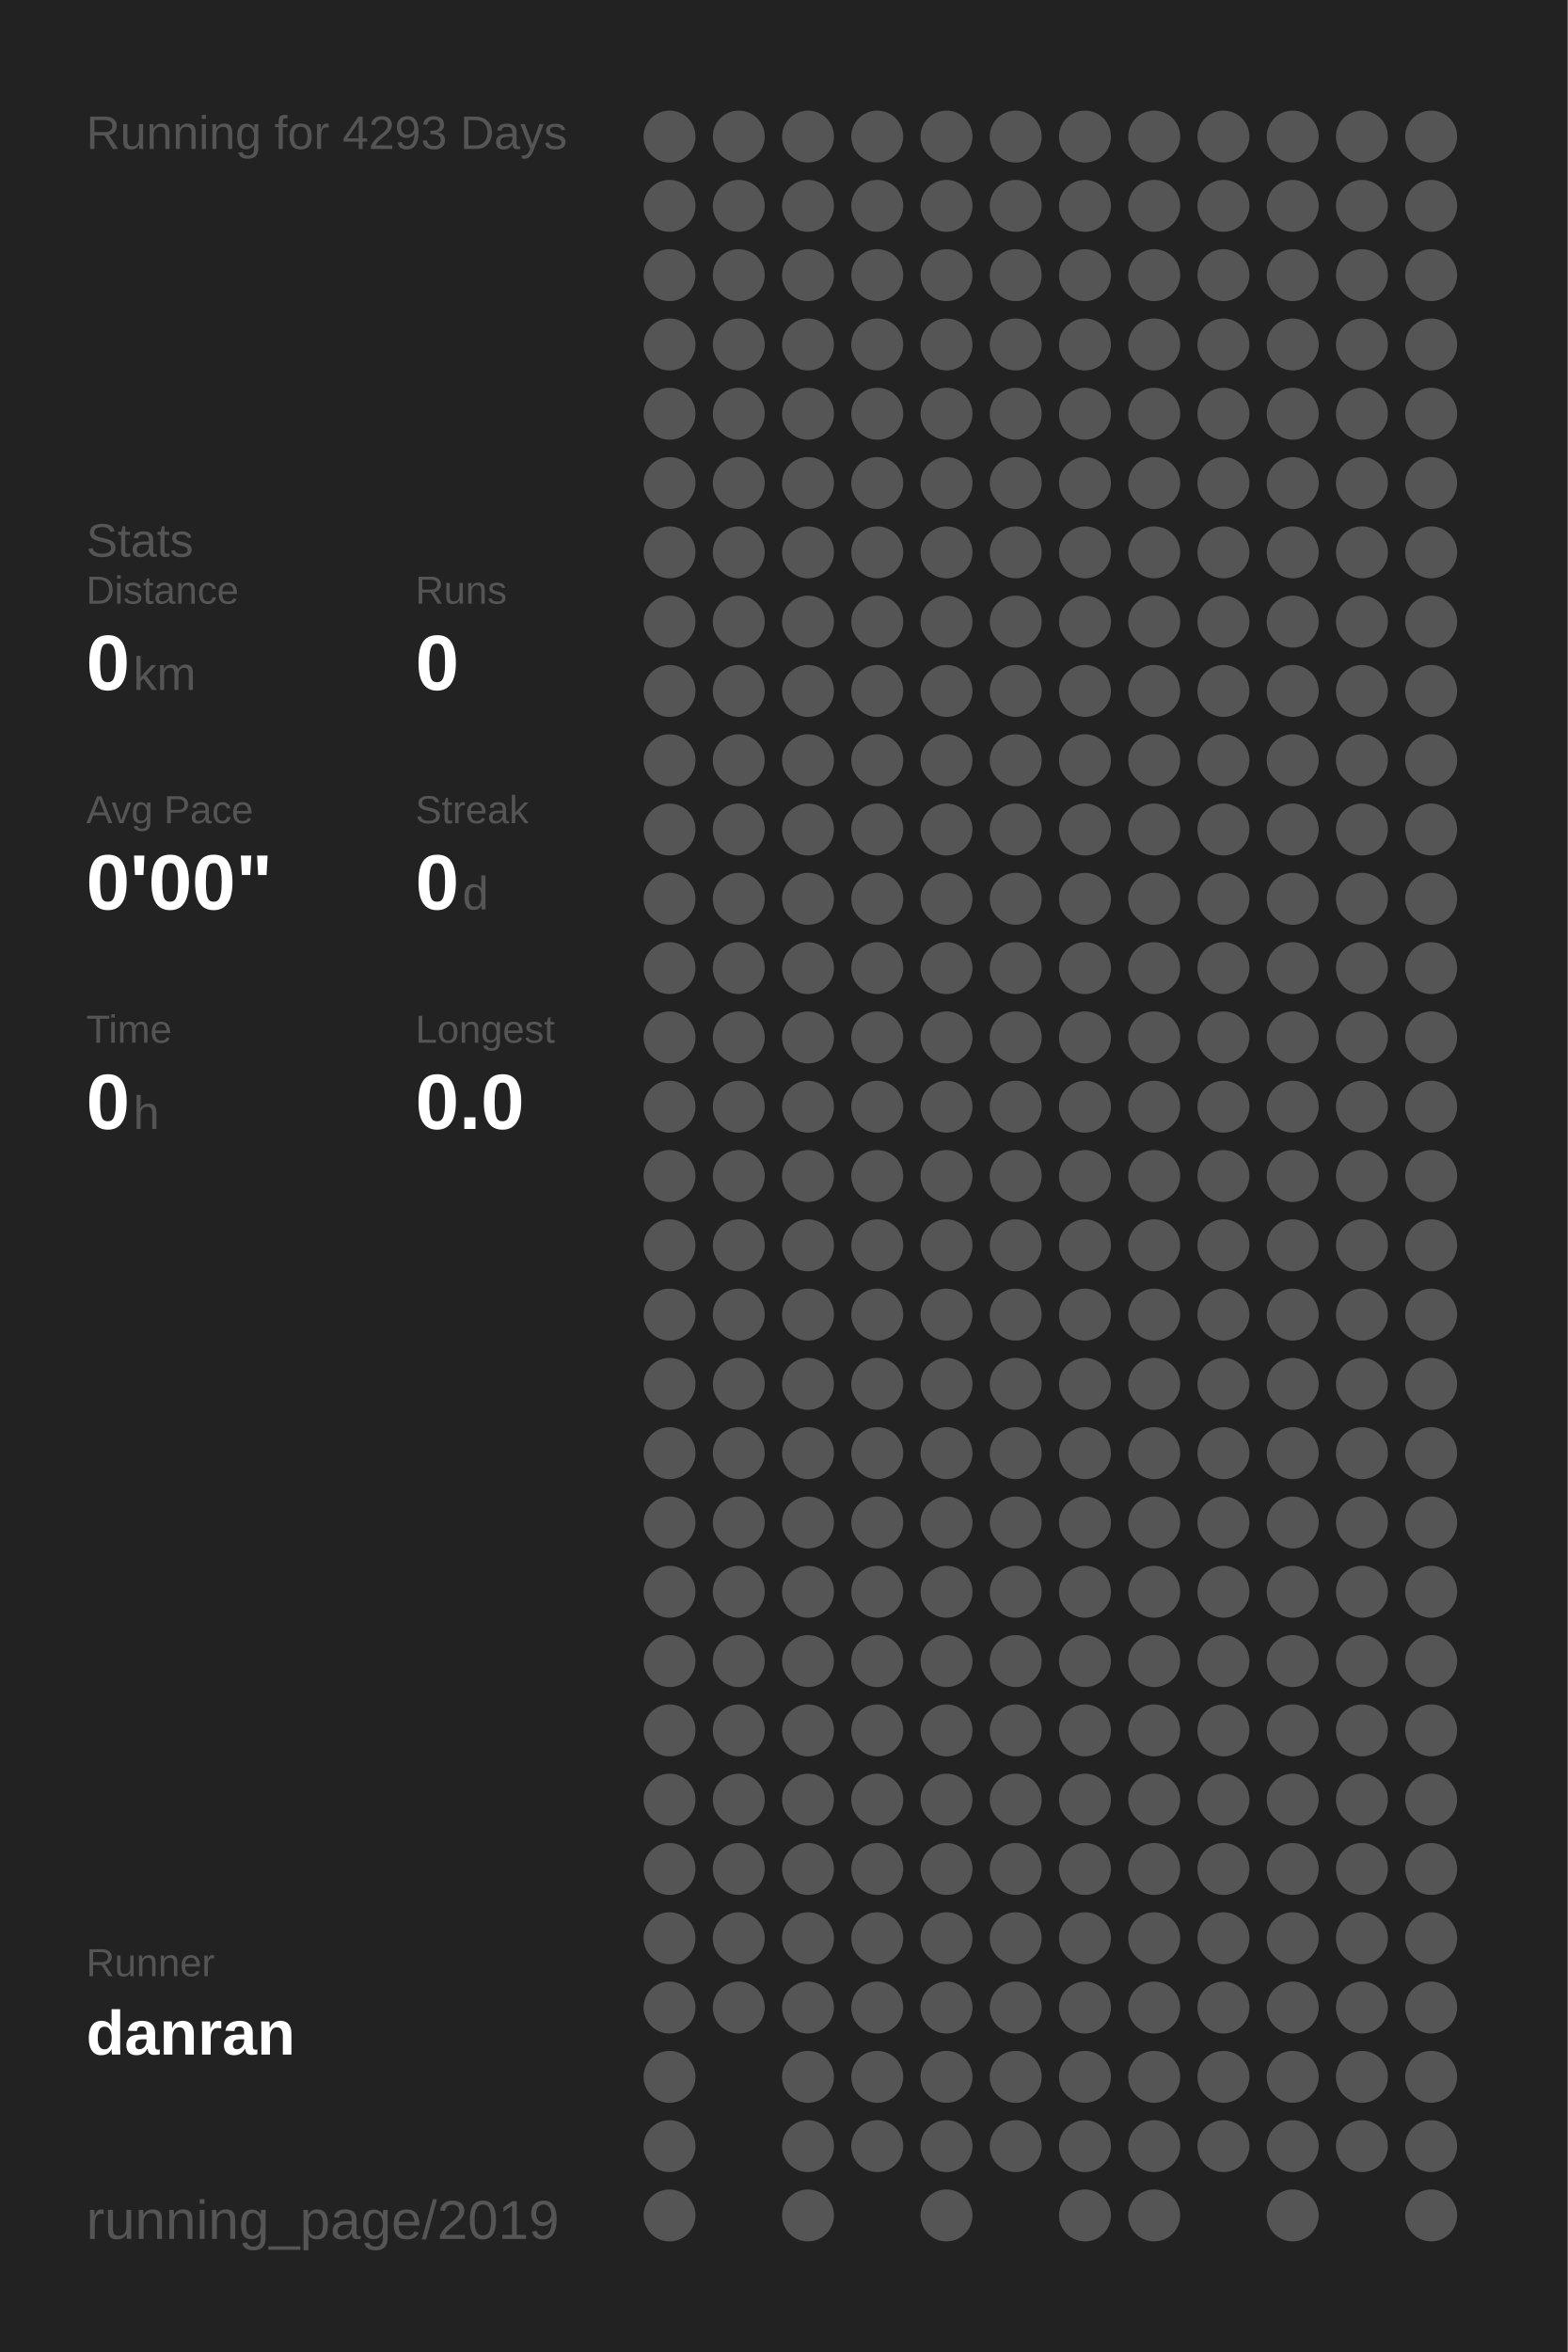
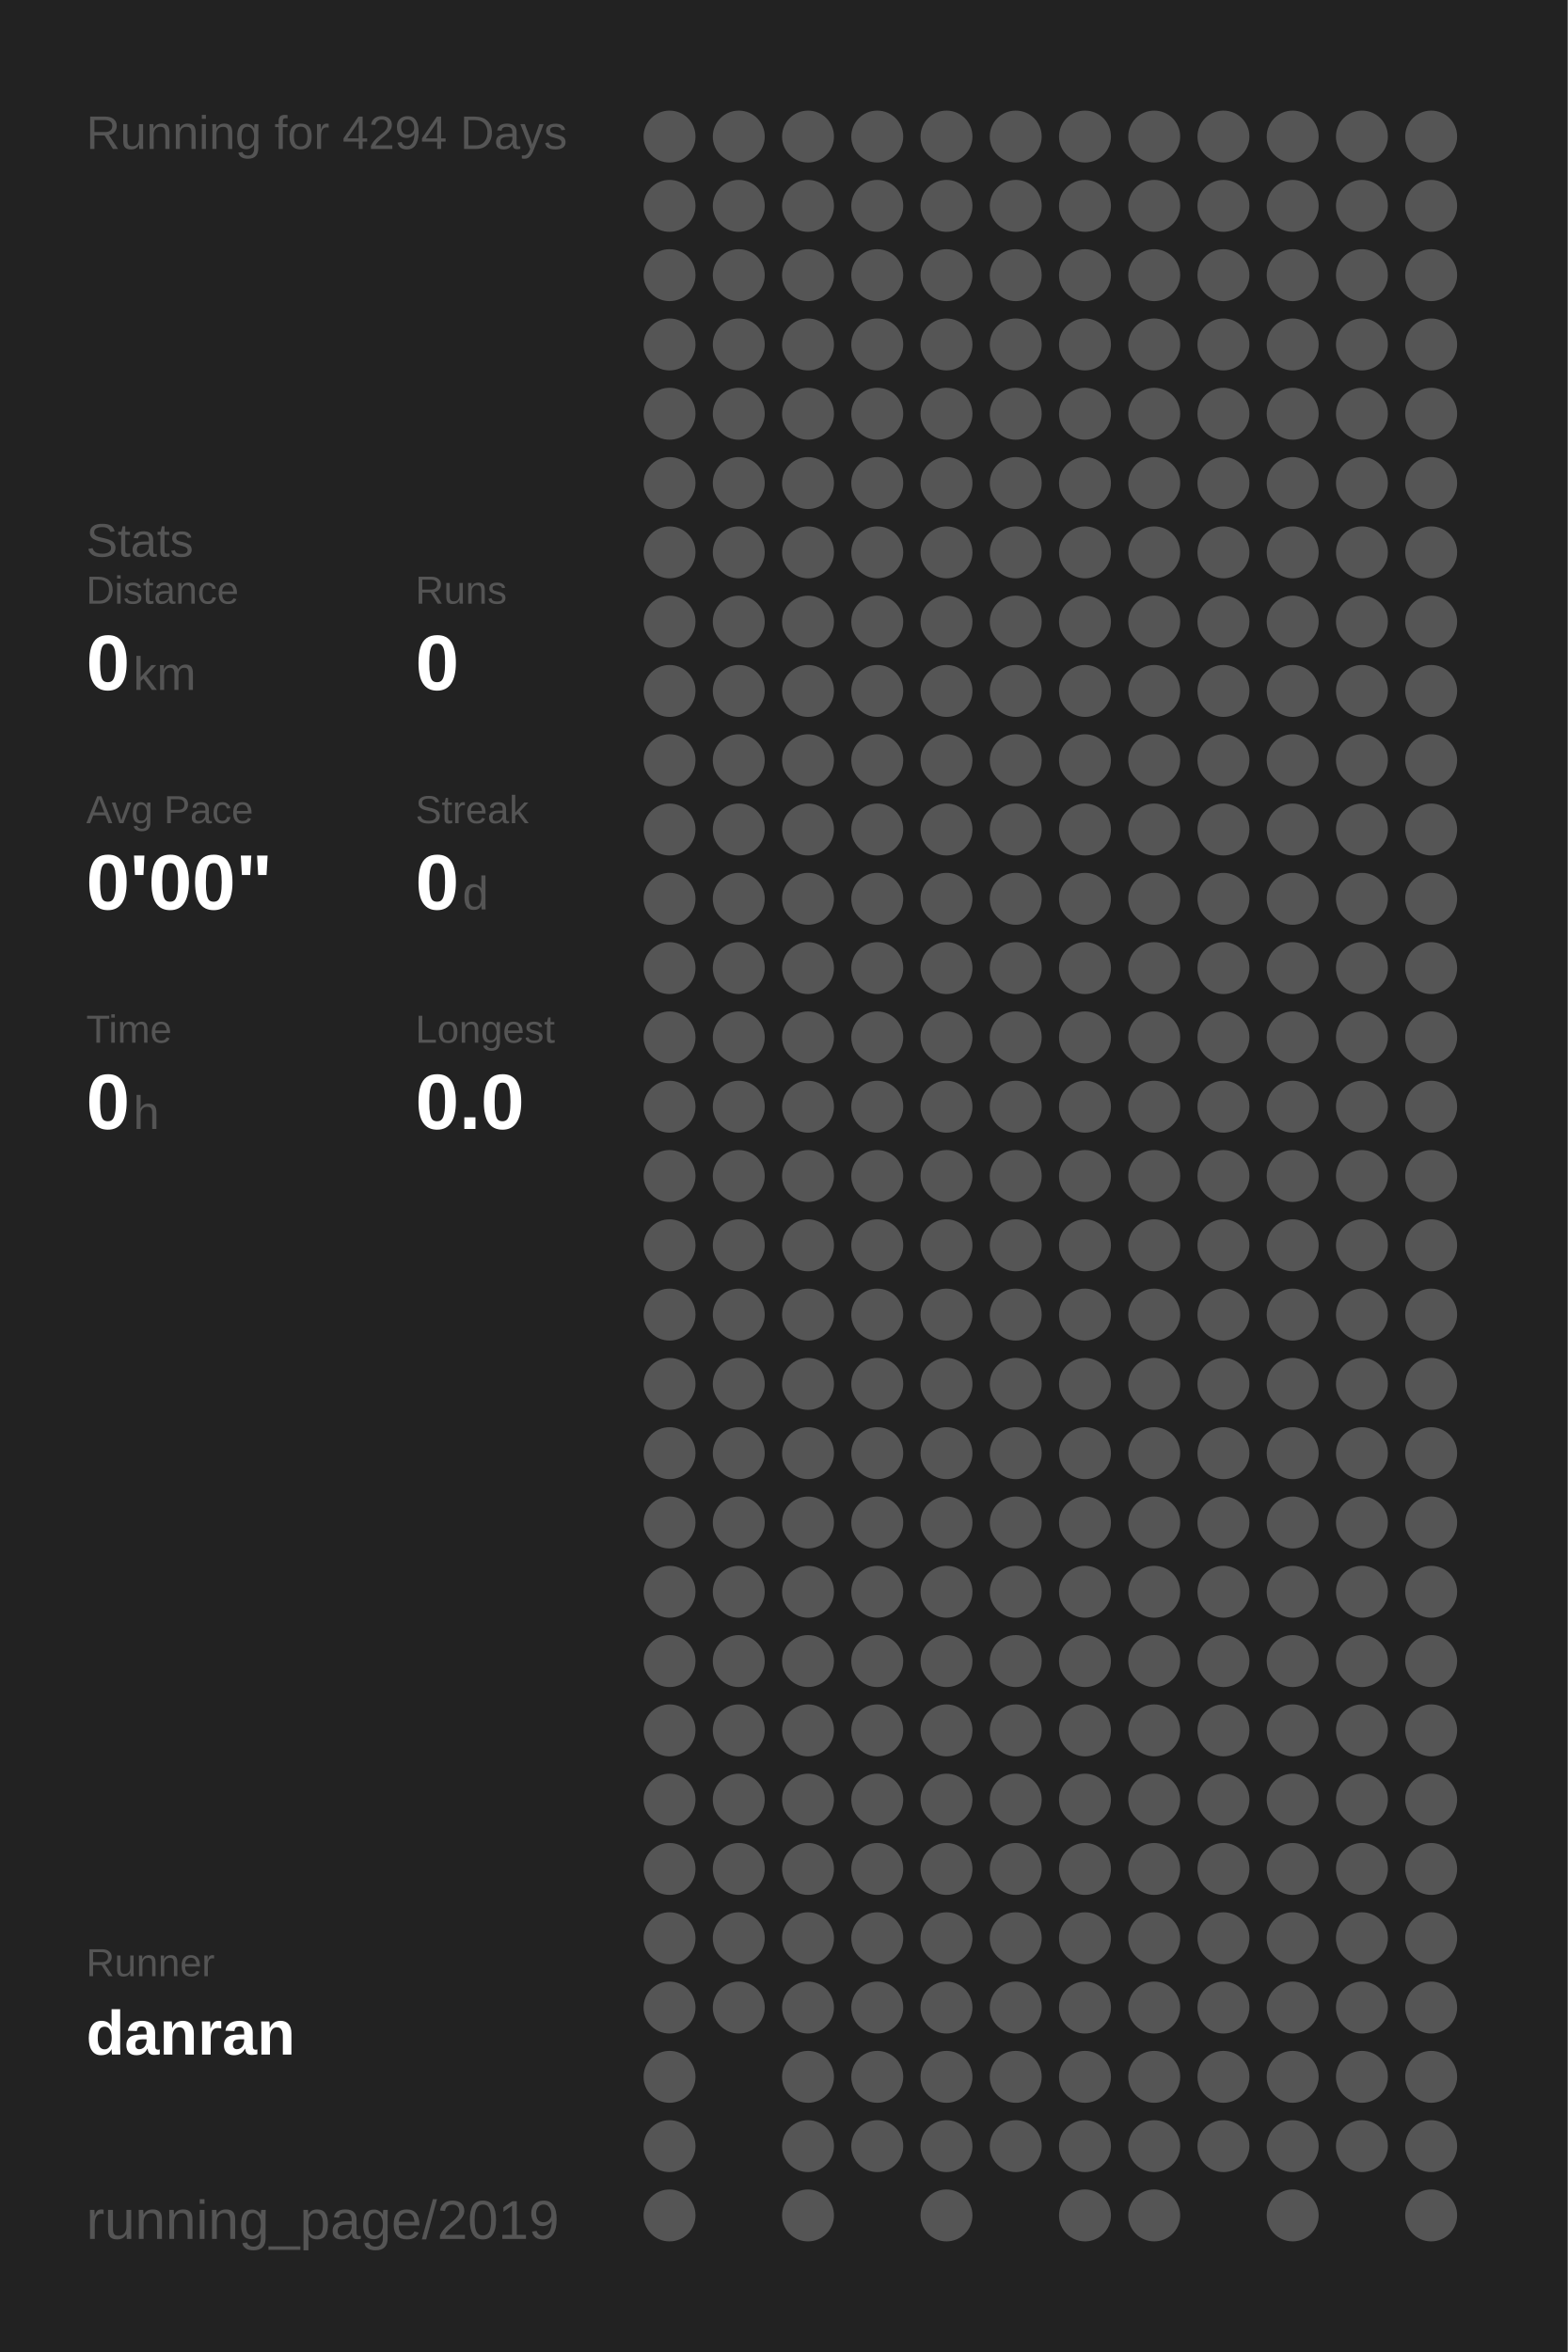
<svg xmlns="http://www.w3.org/2000/svg" baseProfile="full" height="300mm" version="1.1" viewBox="0,0,200,300" width="200mm">
  <defs />
  <rect fill="#222222" height="300" width="200" x="0" y="0" />
-   <text fill="#555555" style="font-size:6px; font-family:Arial;" x="11" y="19">Running for 4293 Days</text>
+   <text fill="#555555" style="font-size:6px; font-family:Arial;" x="11" y="19">Running for 4294 Days</text>
  <text fill="#555555" style="font-size:6px; font-family:Arial;" x="11" y="71">Stats</text>
  <text fill="#555555" style="font-size:5px; font-family:Arial;" x="11" y="77">Distance</text>
  <text fill="#FFFFFF" style="font-size:10px; font-family:Arial; font-weight:bold;" x="11" y="88">0</text>
  <text fill="#555555" style="font-size:6px; font-family:Arial;" x="17" y="88">km</text>
  <text fill="#555555" style="font-size:5px; font-family:Arial;" x="53" y="77">Runs</text>
  <text fill="#FFFFFF" style="font-size:10px; font-family:Arial; font-weight:bold;" x="53" y="88">0</text>
  <text fill="#555555" style="font-size:5px; font-family:Arial;" x="11" y="105">Avg Pace</text>
  <text fill="#FFFFFF" style="font-size:10px; font-family:Arial; font-weight:bold;" x="11" y="116">0'00"</text>
  <text fill="#555555" style="font-size:5px; font-family:Arial;" x="53" y="105">Streak</text>
  <text fill="#FFFFFF" style="font-size:10px; font-family:Arial; font-weight:bold;" x="53" y="116">0</text>
  <text fill="#555555" style="font-size:6px; font-family:Arial;" x="59" y="116">d</text>
  <text fill="#555555" style="font-size:5px; font-family:Arial;" x="11" y="133">Time</text>
  <text fill="#FFFFFF" style="font-size:10px; font-family:Arial; font-weight:bold;" x="11" y="144">0</text>
  <text fill="#555555" style="font-size:6px; font-family:Arial;" x="17" y="144">h</text>
  <text fill="#555555" style="font-size:5px; font-family:Arial;" x="53" y="133">Longest</text>
  <text fill="#FFFFFF" style="font-size:10px; font-family:Arial; font-weight:bold;" x="53" y="144">0.0</text>
  <text fill="#555555" style="font-size:5px; font-family:Arial;" x="11" y="252.065">Runner</text>
  <text fill="#FFFFFF" style="font-size:8px; font-family:Arial; font-weight:bold;" x="11" y="262.065">danran</text>
  <text fill="#555555" style="font-size:7px; font-family:Arial;" x="11" y="285.581">running_page/2019</text>
  <circle cx="85.417" cy="17.419" fill="#555555" r="3.312" />
  <circle cx="85.417" cy="26.258" fill="#555555" r="3.312" />
  <circle cx="85.417" cy="35.097" fill="#555555" r="3.312" />
  <circle cx="85.417" cy="43.935" fill="#555555" r="3.312" />
  <circle cx="85.417" cy="52.774" fill="#555555" r="3.312" />
  <circle cx="85.417" cy="61.613" fill="#555555" r="3.312" />
  <circle cx="85.417" cy="70.452" fill="#555555" r="3.312" />
  <circle cx="85.417" cy="79.29" fill="#555555" r="3.312" />
  <circle cx="85.417" cy="88.129" fill="#555555" r="3.312" />
  <circle cx="85.417" cy="96.968" fill="#555555" r="3.312" />
  <circle cx="85.417" cy="105.806" fill="#555555" r="3.312" />
  <circle cx="85.417" cy="114.645" fill="#555555" r="3.312" />
  <circle cx="85.417" cy="123.484" fill="#555555" r="3.312" />
  <circle cx="85.417" cy="132.323" fill="#555555" r="3.312" />
  <circle cx="85.417" cy="141.161" fill="#555555" r="3.312" />
  <circle cx="85.417" cy="150" fill="#555555" r="3.312" />
  <circle cx="85.417" cy="158.839" fill="#555555" r="3.312" />
  <circle cx="85.417" cy="167.677" fill="#555555" r="3.312" />
  <circle cx="85.417" cy="176.516" fill="#555555" r="3.312" />
  <circle cx="85.417" cy="185.355" fill="#555555" r="3.312" />
  <circle cx="85.417" cy="194.194" fill="#555555" r="3.312" />
  <circle cx="85.417" cy="203.032" fill="#555555" r="3.312" />
  <circle cx="85.417" cy="211.871" fill="#555555" r="3.312" />
  <circle cx="85.417" cy="220.71" fill="#555555" r="3.312" />
  <circle cx="85.417" cy="229.548" fill="#555555" r="3.312" />
  <circle cx="85.417" cy="238.387" fill="#555555" r="3.312" />
  <circle cx="85.417" cy="247.226" fill="#555555" r="3.312" />
  <circle cx="85.417" cy="256.065" fill="#555555" r="3.312" />
  <circle cx="85.417" cy="264.903" fill="#555555" r="3.312" />
  <circle cx="85.417" cy="273.742" fill="#555555" r="3.312" />
  <circle cx="85.417" cy="282.581" fill="#555555" r="3.312" />
  <circle cx="94.25" cy="17.419" fill="#555555" r="3.312" />
  <circle cx="94.25" cy="26.258" fill="#555555" r="3.312" />
  <circle cx="94.25" cy="35.097" fill="#555555" r="3.312" />
  <circle cx="94.25" cy="43.935" fill="#555555" r="3.312" />
  <circle cx="94.25" cy="52.774" fill="#555555" r="3.312" />
  <circle cx="94.25" cy="61.613" fill="#555555" r="3.312" />
  <circle cx="94.25" cy="70.452" fill="#555555" r="3.312" />
  <circle cx="94.25" cy="79.29" fill="#555555" r="3.312" />
  <circle cx="94.25" cy="88.129" fill="#555555" r="3.312" />
  <circle cx="94.25" cy="96.968" fill="#555555" r="3.312" />
  <circle cx="94.25" cy="105.806" fill="#555555" r="3.312" />
  <circle cx="94.25" cy="114.645" fill="#555555" r="3.312" />
  <circle cx="94.25" cy="123.484" fill="#555555" r="3.312" />
  <circle cx="94.25" cy="132.323" fill="#555555" r="3.312" />
  <circle cx="94.25" cy="141.161" fill="#555555" r="3.312" />
  <circle cx="94.25" cy="150" fill="#555555" r="3.312" />
  <circle cx="94.25" cy="158.839" fill="#555555" r="3.312" />
  <circle cx="94.25" cy="167.677" fill="#555555" r="3.312" />
  <circle cx="94.25" cy="176.516" fill="#555555" r="3.312" />
  <circle cx="94.25" cy="185.355" fill="#555555" r="3.312" />
  <circle cx="94.25" cy="194.194" fill="#555555" r="3.312" />
  <circle cx="94.25" cy="203.032" fill="#555555" r="3.312" />
  <circle cx="94.25" cy="211.871" fill="#555555" r="3.312" />
  <circle cx="94.25" cy="220.71" fill="#555555" r="3.312" />
  <circle cx="94.25" cy="229.548" fill="#555555" r="3.312" />
  <circle cx="94.25" cy="238.387" fill="#555555" r="3.312" />
  <circle cx="94.25" cy="247.226" fill="#555555" r="3.312" />
  <circle cx="94.25" cy="256.065" fill="#555555" r="3.312" />
  <circle cx="103.083" cy="17.419" fill="#555555" r="3.312" />
  <circle cx="103.083" cy="26.258" fill="#555555" r="3.312" />
  <circle cx="103.083" cy="35.097" fill="#555555" r="3.312" />
  <circle cx="103.083" cy="43.935" fill="#555555" r="3.312" />
  <circle cx="103.083" cy="52.774" fill="#555555" r="3.312" />
  <circle cx="103.083" cy="61.613" fill="#555555" r="3.312" />
  <circle cx="103.083" cy="70.452" fill="#555555" r="3.312" />
  <circle cx="103.083" cy="79.29" fill="#555555" r="3.312" />
  <circle cx="103.083" cy="88.129" fill="#555555" r="3.312" />
  <circle cx="103.083" cy="96.968" fill="#555555" r="3.312" />
  <circle cx="103.083" cy="105.806" fill="#555555" r="3.312" />
  <circle cx="103.083" cy="114.645" fill="#555555" r="3.312" />
  <circle cx="103.083" cy="123.484" fill="#555555" r="3.312" />
  <circle cx="103.083" cy="132.323" fill="#555555" r="3.312" />
  <circle cx="103.083" cy="141.161" fill="#555555" r="3.312" />
  <circle cx="103.083" cy="150" fill="#555555" r="3.312" />
  <circle cx="103.083" cy="158.839" fill="#555555" r="3.312" />
  <circle cx="103.083" cy="167.677" fill="#555555" r="3.312" />
  <circle cx="103.083" cy="176.516" fill="#555555" r="3.312" />
  <circle cx="103.083" cy="185.355" fill="#555555" r="3.312" />
  <circle cx="103.083" cy="194.194" fill="#555555" r="3.312" />
  <circle cx="103.083" cy="203.032" fill="#555555" r="3.312" />
  <circle cx="103.083" cy="211.871" fill="#555555" r="3.312" />
  <circle cx="103.083" cy="220.71" fill="#555555" r="3.312" />
  <circle cx="103.083" cy="229.548" fill="#555555" r="3.312" />
  <circle cx="103.083" cy="238.387" fill="#555555" r="3.312" />
  <circle cx="103.083" cy="247.226" fill="#555555" r="3.312" />
  <circle cx="103.083" cy="256.065" fill="#555555" r="3.312" />
  <circle cx="103.083" cy="264.903" fill="#555555" r="3.312" />
  <circle cx="103.083" cy="273.742" fill="#555555" r="3.312" />
  <circle cx="103.083" cy="282.581" fill="#555555" r="3.312" />
  <circle cx="111.917" cy="17.419" fill="#555555" r="3.312" />
  <circle cx="111.917" cy="26.258" fill="#555555" r="3.312" />
  <circle cx="111.917" cy="35.097" fill="#555555" r="3.312" />
  <circle cx="111.917" cy="43.935" fill="#555555" r="3.312" />
  <circle cx="111.917" cy="52.774" fill="#555555" r="3.312" />
  <circle cx="111.917" cy="61.613" fill="#555555" r="3.312" />
  <circle cx="111.917" cy="70.452" fill="#555555" r="3.312" />
  <circle cx="111.917" cy="79.29" fill="#555555" r="3.312" />
  <circle cx="111.917" cy="88.129" fill="#555555" r="3.312" />
  <circle cx="111.917" cy="96.968" fill="#555555" r="3.312" />
  <circle cx="111.917" cy="105.806" fill="#555555" r="3.312" />
  <circle cx="111.917" cy="114.645" fill="#555555" r="3.312" />
  <circle cx="111.917" cy="123.484" fill="#555555" r="3.312" />
  <circle cx="111.917" cy="132.323" fill="#555555" r="3.312" />
  <circle cx="111.917" cy="141.161" fill="#555555" r="3.312" />
  <circle cx="111.917" cy="150" fill="#555555" r="3.312" />
  <circle cx="111.917" cy="158.839" fill="#555555" r="3.312" />
  <circle cx="111.917" cy="167.677" fill="#555555" r="3.312" />
  <circle cx="111.917" cy="176.516" fill="#555555" r="3.312" />
  <circle cx="111.917" cy="185.355" fill="#555555" r="3.312" />
  <circle cx="111.917" cy="194.194" fill="#555555" r="3.312" />
  <circle cx="111.917" cy="203.032" fill="#555555" r="3.312" />
  <circle cx="111.917" cy="211.871" fill="#555555" r="3.312" />
  <circle cx="111.917" cy="220.71" fill="#555555" r="3.312" />
  <circle cx="111.917" cy="229.548" fill="#555555" r="3.312" />
  <circle cx="111.917" cy="238.387" fill="#555555" r="3.312" />
  <circle cx="111.917" cy="247.226" fill="#555555" r="3.312" />
  <circle cx="111.917" cy="256.065" fill="#555555" r="3.312" />
  <circle cx="111.917" cy="264.903" fill="#555555" r="3.312" />
  <circle cx="111.917" cy="273.742" fill="#555555" r="3.312" />
  <circle cx="120.75" cy="17.419" fill="#555555" r="3.312" />
  <circle cx="120.75" cy="26.258" fill="#555555" r="3.312" />
  <circle cx="120.75" cy="35.097" fill="#555555" r="3.312" />
  <circle cx="120.75" cy="43.935" fill="#555555" r="3.312" />
  <circle cx="120.75" cy="52.774" fill="#555555" r="3.312" />
  <circle cx="120.75" cy="61.613" fill="#555555" r="3.312" />
  <circle cx="120.75" cy="70.452" fill="#555555" r="3.312" />
  <circle cx="120.75" cy="79.29" fill="#555555" r="3.312" />
  <circle cx="120.75" cy="88.129" fill="#555555" r="3.312" />
  <circle cx="120.75" cy="96.968" fill="#555555" r="3.312" />
  <circle cx="120.75" cy="105.806" fill="#555555" r="3.312" />
  <circle cx="120.75" cy="114.645" fill="#555555" r="3.312" />
  <circle cx="120.75" cy="123.484" fill="#555555" r="3.312" />
  <circle cx="120.75" cy="132.323" fill="#555555" r="3.312" />
  <circle cx="120.75" cy="141.161" fill="#555555" r="3.312" />
  <circle cx="120.75" cy="150" fill="#555555" r="3.312" />
  <circle cx="120.75" cy="158.839" fill="#555555" r="3.312" />
  <circle cx="120.75" cy="167.677" fill="#555555" r="3.312" />
  <circle cx="120.75" cy="176.516" fill="#555555" r="3.312" />
  <circle cx="120.75" cy="185.355" fill="#555555" r="3.312" />
  <circle cx="120.75" cy="194.194" fill="#555555" r="3.312" />
  <circle cx="120.75" cy="203.032" fill="#555555" r="3.312" />
  <circle cx="120.75" cy="211.871" fill="#555555" r="3.312" />
  <circle cx="120.75" cy="220.71" fill="#555555" r="3.312" />
  <circle cx="120.75" cy="229.548" fill="#555555" r="3.312" />
  <circle cx="120.75" cy="238.387" fill="#555555" r="3.312" />
  <circle cx="120.75" cy="247.226" fill="#555555" r="3.312" />
  <circle cx="120.75" cy="256.065" fill="#555555" r="3.312" />
  <circle cx="120.75" cy="264.903" fill="#555555" r="3.312" />
  <circle cx="120.75" cy="273.742" fill="#555555" r="3.312" />
  <circle cx="120.75" cy="282.581" fill="#555555" r="3.312" />
  <circle cx="129.583" cy="17.419" fill="#555555" r="3.312" />
  <circle cx="129.583" cy="26.258" fill="#555555" r="3.312" />
  <circle cx="129.583" cy="35.097" fill="#555555" r="3.312" />
  <circle cx="129.583" cy="43.935" fill="#555555" r="3.312" />
  <circle cx="129.583" cy="52.774" fill="#555555" r="3.312" />
  <circle cx="129.583" cy="61.613" fill="#555555" r="3.312" />
  <circle cx="129.583" cy="70.452" fill="#555555" r="3.312" />
  <circle cx="129.583" cy="79.29" fill="#555555" r="3.312" />
  <circle cx="129.583" cy="88.129" fill="#555555" r="3.312" />
  <circle cx="129.583" cy="96.968" fill="#555555" r="3.312" />
  <circle cx="129.583" cy="105.806" fill="#555555" r="3.312" />
  <circle cx="129.583" cy="114.645" fill="#555555" r="3.312" />
  <circle cx="129.583" cy="123.484" fill="#555555" r="3.312" />
  <circle cx="129.583" cy="132.323" fill="#555555" r="3.312" />
  <circle cx="129.583" cy="141.161" fill="#555555" r="3.312" />
  <circle cx="129.583" cy="150" fill="#555555" r="3.312" />
  <circle cx="129.583" cy="158.839" fill="#555555" r="3.312" />
  <circle cx="129.583" cy="167.677" fill="#555555" r="3.312" />
  <circle cx="129.583" cy="176.516" fill="#555555" r="3.312" />
  <circle cx="129.583" cy="185.355" fill="#555555" r="3.312" />
  <circle cx="129.583" cy="194.194" fill="#555555" r="3.312" />
  <circle cx="129.583" cy="203.032" fill="#555555" r="3.312" />
  <circle cx="129.583" cy="211.871" fill="#555555" r="3.312" />
  <circle cx="129.583" cy="220.71" fill="#555555" r="3.312" />
  <circle cx="129.583" cy="229.548" fill="#555555" r="3.312" />
  <circle cx="129.583" cy="238.387" fill="#555555" r="3.312" />
  <circle cx="129.583" cy="247.226" fill="#555555" r="3.312" />
  <circle cx="129.583" cy="256.065" fill="#555555" r="3.312" />
  <circle cx="129.583" cy="264.903" fill="#555555" r="3.312" />
  <circle cx="129.583" cy="273.742" fill="#555555" r="3.312" />
  <circle cx="138.417" cy="17.419" fill="#555555" r="3.312" />
  <circle cx="138.417" cy="26.258" fill="#555555" r="3.312" />
  <circle cx="138.417" cy="35.097" fill="#555555" r="3.312" />
  <circle cx="138.417" cy="43.935" fill="#555555" r="3.312" />
  <circle cx="138.417" cy="52.774" fill="#555555" r="3.312" />
  <circle cx="138.417" cy="61.613" fill="#555555" r="3.312" />
  <circle cx="138.417" cy="70.452" fill="#555555" r="3.312" />
  <circle cx="138.417" cy="79.29" fill="#555555" r="3.312" />
  <circle cx="138.417" cy="88.129" fill="#555555" r="3.312" />
  <circle cx="138.417" cy="96.968" fill="#555555" r="3.312" />
  <circle cx="138.417" cy="105.806" fill="#555555" r="3.312" />
  <circle cx="138.417" cy="114.645" fill="#555555" r="3.312" />
  <circle cx="138.417" cy="123.484" fill="#555555" r="3.312" />
  <circle cx="138.417" cy="132.323" fill="#555555" r="3.312" />
  <circle cx="138.417" cy="141.161" fill="#555555" r="3.312" />
  <circle cx="138.417" cy="150" fill="#555555" r="3.312" />
  <circle cx="138.417" cy="158.839" fill="#555555" r="3.312" />
  <circle cx="138.417" cy="167.677" fill="#555555" r="3.312" />
  <circle cx="138.417" cy="176.516" fill="#555555" r="3.312" />
  <circle cx="138.417" cy="185.355" fill="#555555" r="3.312" />
  <circle cx="138.417" cy="194.194" fill="#555555" r="3.312" />
  <circle cx="138.417" cy="203.032" fill="#555555" r="3.312" />
  <circle cx="138.417" cy="211.871" fill="#555555" r="3.312" />
  <circle cx="138.417" cy="220.71" fill="#555555" r="3.312" />
  <circle cx="138.417" cy="229.548" fill="#555555" r="3.312" />
  <circle cx="138.417" cy="238.387" fill="#555555" r="3.312" />
  <circle cx="138.417" cy="247.226" fill="#555555" r="3.312" />
  <circle cx="138.417" cy="256.065" fill="#555555" r="3.312" />
  <circle cx="138.417" cy="264.903" fill="#555555" r="3.312" />
  <circle cx="138.417" cy="273.742" fill="#555555" r="3.312" />
  <circle cx="138.417" cy="282.581" fill="#555555" r="3.312" />
  <circle cx="147.25" cy="17.419" fill="#555555" r="3.312" />
  <circle cx="147.25" cy="26.258" fill="#555555" r="3.312" />
  <circle cx="147.25" cy="35.097" fill="#555555" r="3.312" />
  <circle cx="147.25" cy="43.935" fill="#555555" r="3.312" />
  <circle cx="147.25" cy="52.774" fill="#555555" r="3.312" />
  <circle cx="147.25" cy="61.613" fill="#555555" r="3.312" />
  <circle cx="147.25" cy="70.452" fill="#555555" r="3.312" />
  <circle cx="147.25" cy="79.29" fill="#555555" r="3.312" />
  <circle cx="147.25" cy="88.129" fill="#555555" r="3.312" />
  <circle cx="147.25" cy="96.968" fill="#555555" r="3.312" />
  <circle cx="147.25" cy="105.806" fill="#555555" r="3.312" />
  <circle cx="147.25" cy="114.645" fill="#555555" r="3.312" />
  <circle cx="147.25" cy="123.484" fill="#555555" r="3.312" />
  <circle cx="147.25" cy="132.323" fill="#555555" r="3.312" />
  <circle cx="147.25" cy="141.161" fill="#555555" r="3.312" />
  <circle cx="147.25" cy="150" fill="#555555" r="3.312" />
  <circle cx="147.25" cy="158.839" fill="#555555" r="3.312" />
  <circle cx="147.25" cy="167.677" fill="#555555" r="3.312" />
  <circle cx="147.25" cy="176.516" fill="#555555" r="3.312" />
  <circle cx="147.25" cy="185.355" fill="#555555" r="3.312" />
  <circle cx="147.25" cy="194.194" fill="#555555" r="3.312" />
  <circle cx="147.25" cy="203.032" fill="#555555" r="3.312" />
  <circle cx="147.25" cy="211.871" fill="#555555" r="3.312" />
  <circle cx="147.25" cy="220.71" fill="#555555" r="3.312" />
  <circle cx="147.25" cy="229.548" fill="#555555" r="3.312" />
  <circle cx="147.25" cy="238.387" fill="#555555" r="3.312" />
  <circle cx="147.25" cy="247.226" fill="#555555" r="3.312" />
  <circle cx="147.25" cy="256.065" fill="#555555" r="3.312" />
  <circle cx="147.25" cy="264.903" fill="#555555" r="3.312" />
  <circle cx="147.25" cy="273.742" fill="#555555" r="3.312" />
  <circle cx="147.25" cy="282.581" fill="#555555" r="3.312" />
  <circle cx="156.083" cy="17.419" fill="#555555" r="3.312" />
  <circle cx="156.083" cy="26.258" fill="#555555" r="3.312" />
  <circle cx="156.083" cy="35.097" fill="#555555" r="3.312" />
  <circle cx="156.083" cy="43.935" fill="#555555" r="3.312" />
  <circle cx="156.083" cy="52.774" fill="#555555" r="3.312" />
  <circle cx="156.083" cy="61.613" fill="#555555" r="3.312" />
  <circle cx="156.083" cy="70.452" fill="#555555" r="3.312" />
  <circle cx="156.083" cy="79.29" fill="#555555" r="3.312" />
  <circle cx="156.083" cy="88.129" fill="#555555" r="3.312" />
  <circle cx="156.083" cy="96.968" fill="#555555" r="3.312" />
  <circle cx="156.083" cy="105.806" fill="#555555" r="3.312" />
  <circle cx="156.083" cy="114.645" fill="#555555" r="3.312" />
  <circle cx="156.083" cy="123.484" fill="#555555" r="3.312" />
  <circle cx="156.083" cy="132.323" fill="#555555" r="3.312" />
  <circle cx="156.083" cy="141.161" fill="#555555" r="3.312" />
  <circle cx="156.083" cy="150" fill="#555555" r="3.312" />
  <circle cx="156.083" cy="158.839" fill="#555555" r="3.312" />
  <circle cx="156.083" cy="167.677" fill="#555555" r="3.312" />
  <circle cx="156.083" cy="176.516" fill="#555555" r="3.312" />
  <circle cx="156.083" cy="185.355" fill="#555555" r="3.312" />
  <circle cx="156.083" cy="194.194" fill="#555555" r="3.312" />
  <circle cx="156.083" cy="203.032" fill="#555555" r="3.312" />
  <circle cx="156.083" cy="211.871" fill="#555555" r="3.312" />
  <circle cx="156.083" cy="220.71" fill="#555555" r="3.312" />
  <circle cx="156.083" cy="229.548" fill="#555555" r="3.312" />
  <circle cx="156.083" cy="238.387" fill="#555555" r="3.312" />
  <circle cx="156.083" cy="247.226" fill="#555555" r="3.312" />
  <circle cx="156.083" cy="256.065" fill="#555555" r="3.312" />
  <circle cx="156.083" cy="264.903" fill="#555555" r="3.312" />
  <circle cx="156.083" cy="273.742" fill="#555555" r="3.312" />
  <circle cx="164.917" cy="17.419" fill="#555555" r="3.312" />
  <circle cx="164.917" cy="26.258" fill="#555555" r="3.312" />
  <circle cx="164.917" cy="35.097" fill="#555555" r="3.312" />
  <circle cx="164.917" cy="43.935" fill="#555555" r="3.312" />
  <circle cx="164.917" cy="52.774" fill="#555555" r="3.312" />
  <circle cx="164.917" cy="61.613" fill="#555555" r="3.312" />
  <circle cx="164.917" cy="70.452" fill="#555555" r="3.312" />
  <circle cx="164.917" cy="79.29" fill="#555555" r="3.312" />
  <circle cx="164.917" cy="88.129" fill="#555555" r="3.312" />
  <circle cx="164.917" cy="96.968" fill="#555555" r="3.312" />
  <circle cx="164.917" cy="105.806" fill="#555555" r="3.312" />
  <circle cx="164.917" cy="114.645" fill="#555555" r="3.312" />
  <circle cx="164.917" cy="123.484" fill="#555555" r="3.312" />
  <circle cx="164.917" cy="132.323" fill="#555555" r="3.312" />
  <circle cx="164.917" cy="141.161" fill="#555555" r="3.312" />
  <circle cx="164.917" cy="150" fill="#555555" r="3.312" />
  <circle cx="164.917" cy="158.839" fill="#555555" r="3.312" />
  <circle cx="164.917" cy="167.677" fill="#555555" r="3.312" />
  <circle cx="164.917" cy="176.516" fill="#555555" r="3.312" />
  <circle cx="164.917" cy="185.355" fill="#555555" r="3.312" />
  <circle cx="164.917" cy="194.194" fill="#555555" r="3.312" />
  <circle cx="164.917" cy="203.032" fill="#555555" r="3.312" />
  <circle cx="164.917" cy="211.871" fill="#555555" r="3.312" />
  <circle cx="164.917" cy="220.71" fill="#555555" r="3.312" />
  <circle cx="164.917" cy="229.548" fill="#555555" r="3.312" />
  <circle cx="164.917" cy="238.387" fill="#555555" r="3.312" />
  <circle cx="164.917" cy="247.226" fill="#555555" r="3.312" />
  <circle cx="164.917" cy="256.065" fill="#555555" r="3.312" />
  <circle cx="164.917" cy="264.903" fill="#555555" r="3.312" />
  <circle cx="164.917" cy="273.742" fill="#555555" r="3.312" />
  <circle cx="164.917" cy="282.581" fill="#555555" r="3.312" />
  <circle cx="173.75" cy="17.419" fill="#555555" r="3.312" />
  <circle cx="173.75" cy="26.258" fill="#555555" r="3.312" />
  <circle cx="173.75" cy="35.097" fill="#555555" r="3.312" />
  <circle cx="173.75" cy="43.935" fill="#555555" r="3.312" />
  <circle cx="173.75" cy="52.774" fill="#555555" r="3.312" />
  <circle cx="173.75" cy="61.613" fill="#555555" r="3.312" />
  <circle cx="173.75" cy="70.452" fill="#555555" r="3.312" />
  <circle cx="173.75" cy="79.29" fill="#555555" r="3.312" />
  <circle cx="173.75" cy="88.129" fill="#555555" r="3.312" />
  <circle cx="173.75" cy="96.968" fill="#555555" r="3.312" />
  <circle cx="173.75" cy="105.806" fill="#555555" r="3.312" />
  <circle cx="173.75" cy="114.645" fill="#555555" r="3.312" />
  <circle cx="173.75" cy="123.484" fill="#555555" r="3.312" />
  <circle cx="173.75" cy="132.323" fill="#555555" r="3.312" />
  <circle cx="173.75" cy="141.161" fill="#555555" r="3.312" />
  <circle cx="173.75" cy="150" fill="#555555" r="3.312" />
  <circle cx="173.75" cy="158.839" fill="#555555" r="3.312" />
  <circle cx="173.75" cy="167.677" fill="#555555" r="3.312" />
  <circle cx="173.75" cy="176.516" fill="#555555" r="3.312" />
  <circle cx="173.75" cy="185.355" fill="#555555" r="3.312" />
  <circle cx="173.75" cy="194.194" fill="#555555" r="3.312" />
  <circle cx="173.75" cy="203.032" fill="#555555" r="3.312" />
  <circle cx="173.75" cy="211.871" fill="#555555" r="3.312" />
  <circle cx="173.75" cy="220.71" fill="#555555" r="3.312" />
  <circle cx="173.75" cy="229.548" fill="#555555" r="3.312" />
  <circle cx="173.75" cy="238.387" fill="#555555" r="3.312" />
  <circle cx="173.75" cy="247.226" fill="#555555" r="3.312" />
  <circle cx="173.75" cy="256.065" fill="#555555" r="3.312" />
  <circle cx="173.75" cy="264.903" fill="#555555" r="3.312" />
  <circle cx="173.75" cy="273.742" fill="#555555" r="3.312" />
  <circle cx="182.583" cy="17.419" fill="#555555" r="3.312" />
  <circle cx="182.583" cy="26.258" fill="#555555" r="3.312" />
  <circle cx="182.583" cy="35.097" fill="#555555" r="3.312" />
  <circle cx="182.583" cy="43.935" fill="#555555" r="3.312" />
  <circle cx="182.583" cy="52.774" fill="#555555" r="3.312" />
  <circle cx="182.583" cy="61.613" fill="#555555" r="3.312" />
  <circle cx="182.583" cy="70.452" fill="#555555" r="3.312" />
  <circle cx="182.583" cy="79.29" fill="#555555" r="3.312" />
  <circle cx="182.583" cy="88.129" fill="#555555" r="3.312" />
  <circle cx="182.583" cy="96.968" fill="#555555" r="3.312" />
  <circle cx="182.583" cy="105.806" fill="#555555" r="3.312" />
  <circle cx="182.583" cy="114.645" fill="#555555" r="3.312" />
  <circle cx="182.583" cy="123.484" fill="#555555" r="3.312" />
  <circle cx="182.583" cy="132.323" fill="#555555" r="3.312" />
  <circle cx="182.583" cy="141.161" fill="#555555" r="3.312" />
  <circle cx="182.583" cy="150" fill="#555555" r="3.312" />
  <circle cx="182.583" cy="158.839" fill="#555555" r="3.312" />
  <circle cx="182.583" cy="167.677" fill="#555555" r="3.312" />
  <circle cx="182.583" cy="176.516" fill="#555555" r="3.312" />
  <circle cx="182.583" cy="185.355" fill="#555555" r="3.312" />
  <circle cx="182.583" cy="194.194" fill="#555555" r="3.312" />
  <circle cx="182.583" cy="203.032" fill="#555555" r="3.312" />
  <circle cx="182.583" cy="211.871" fill="#555555" r="3.312" />
  <circle cx="182.583" cy="220.71" fill="#555555" r="3.312" />
  <circle cx="182.583" cy="229.548" fill="#555555" r="3.312" />
  <circle cx="182.583" cy="238.387" fill="#555555" r="3.312" />
  <circle cx="182.583" cy="247.226" fill="#555555" r="3.312" />
  <circle cx="182.583" cy="256.065" fill="#555555" r="3.312" />
  <circle cx="182.583" cy="264.903" fill="#555555" r="3.312" />
  <circle cx="182.583" cy="273.742" fill="#555555" r="3.312" />
  <circle cx="182.583" cy="282.581" fill="#555555" r="3.312" />
</svg>
